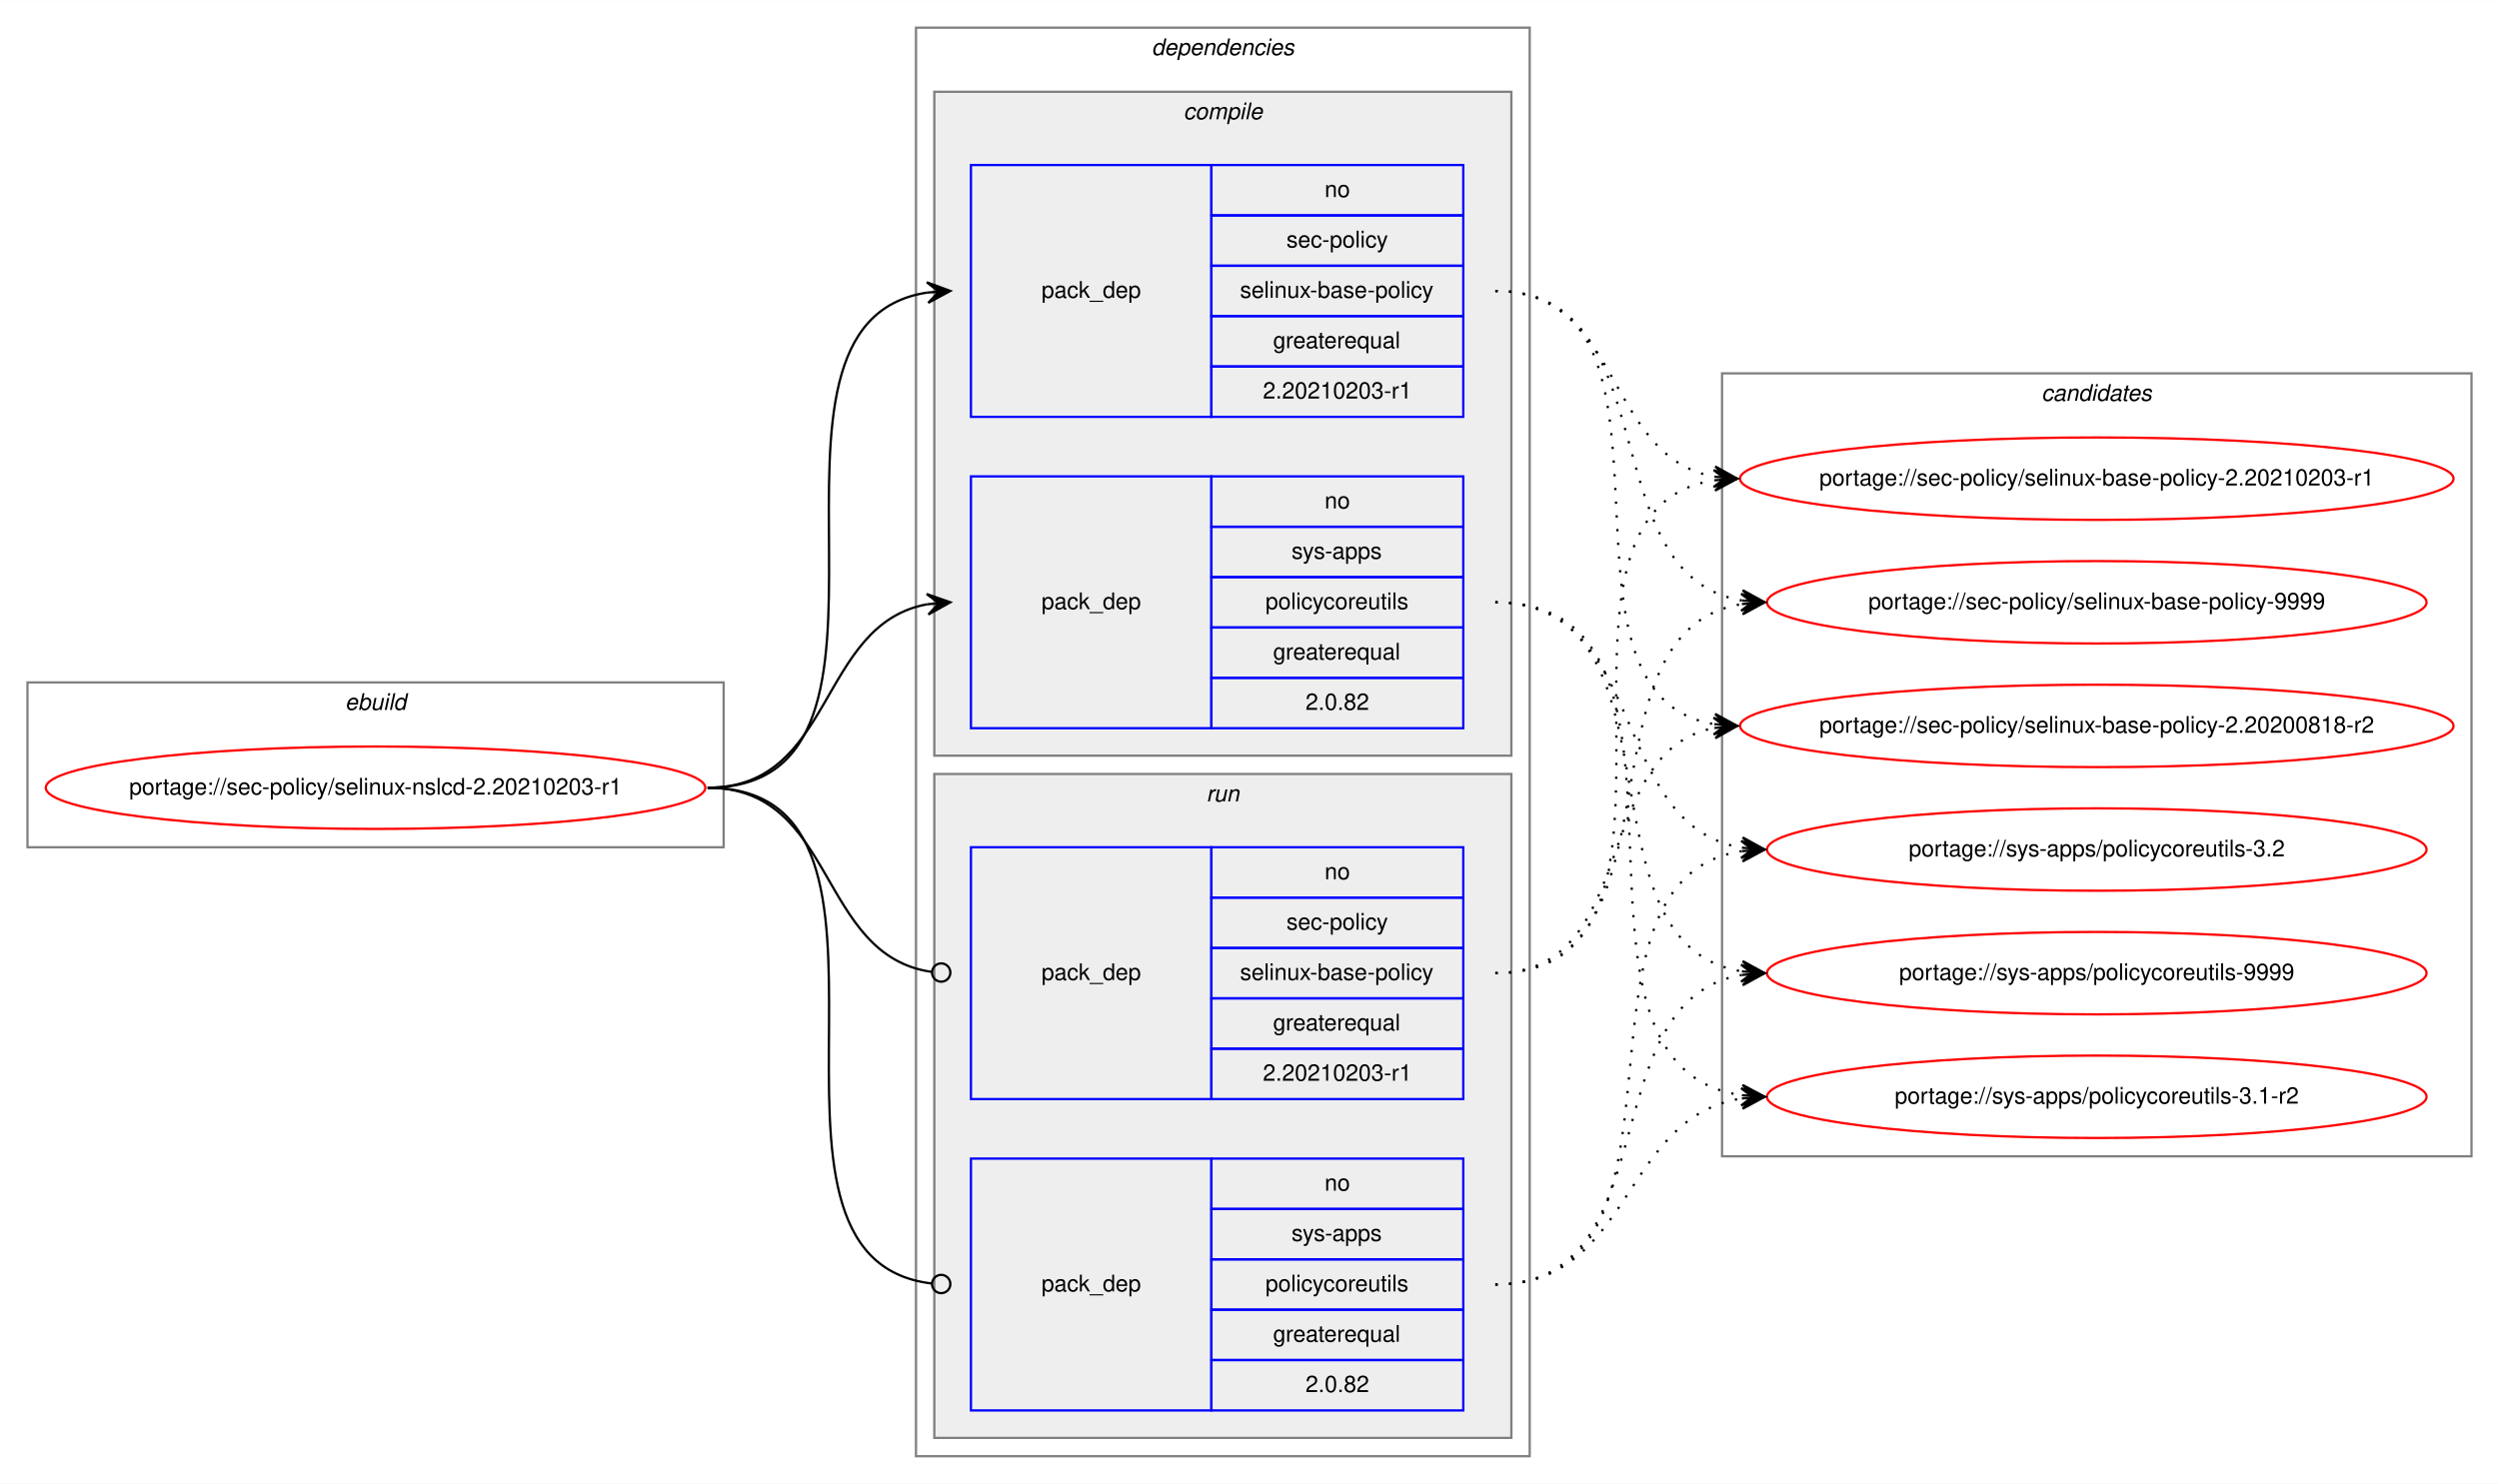
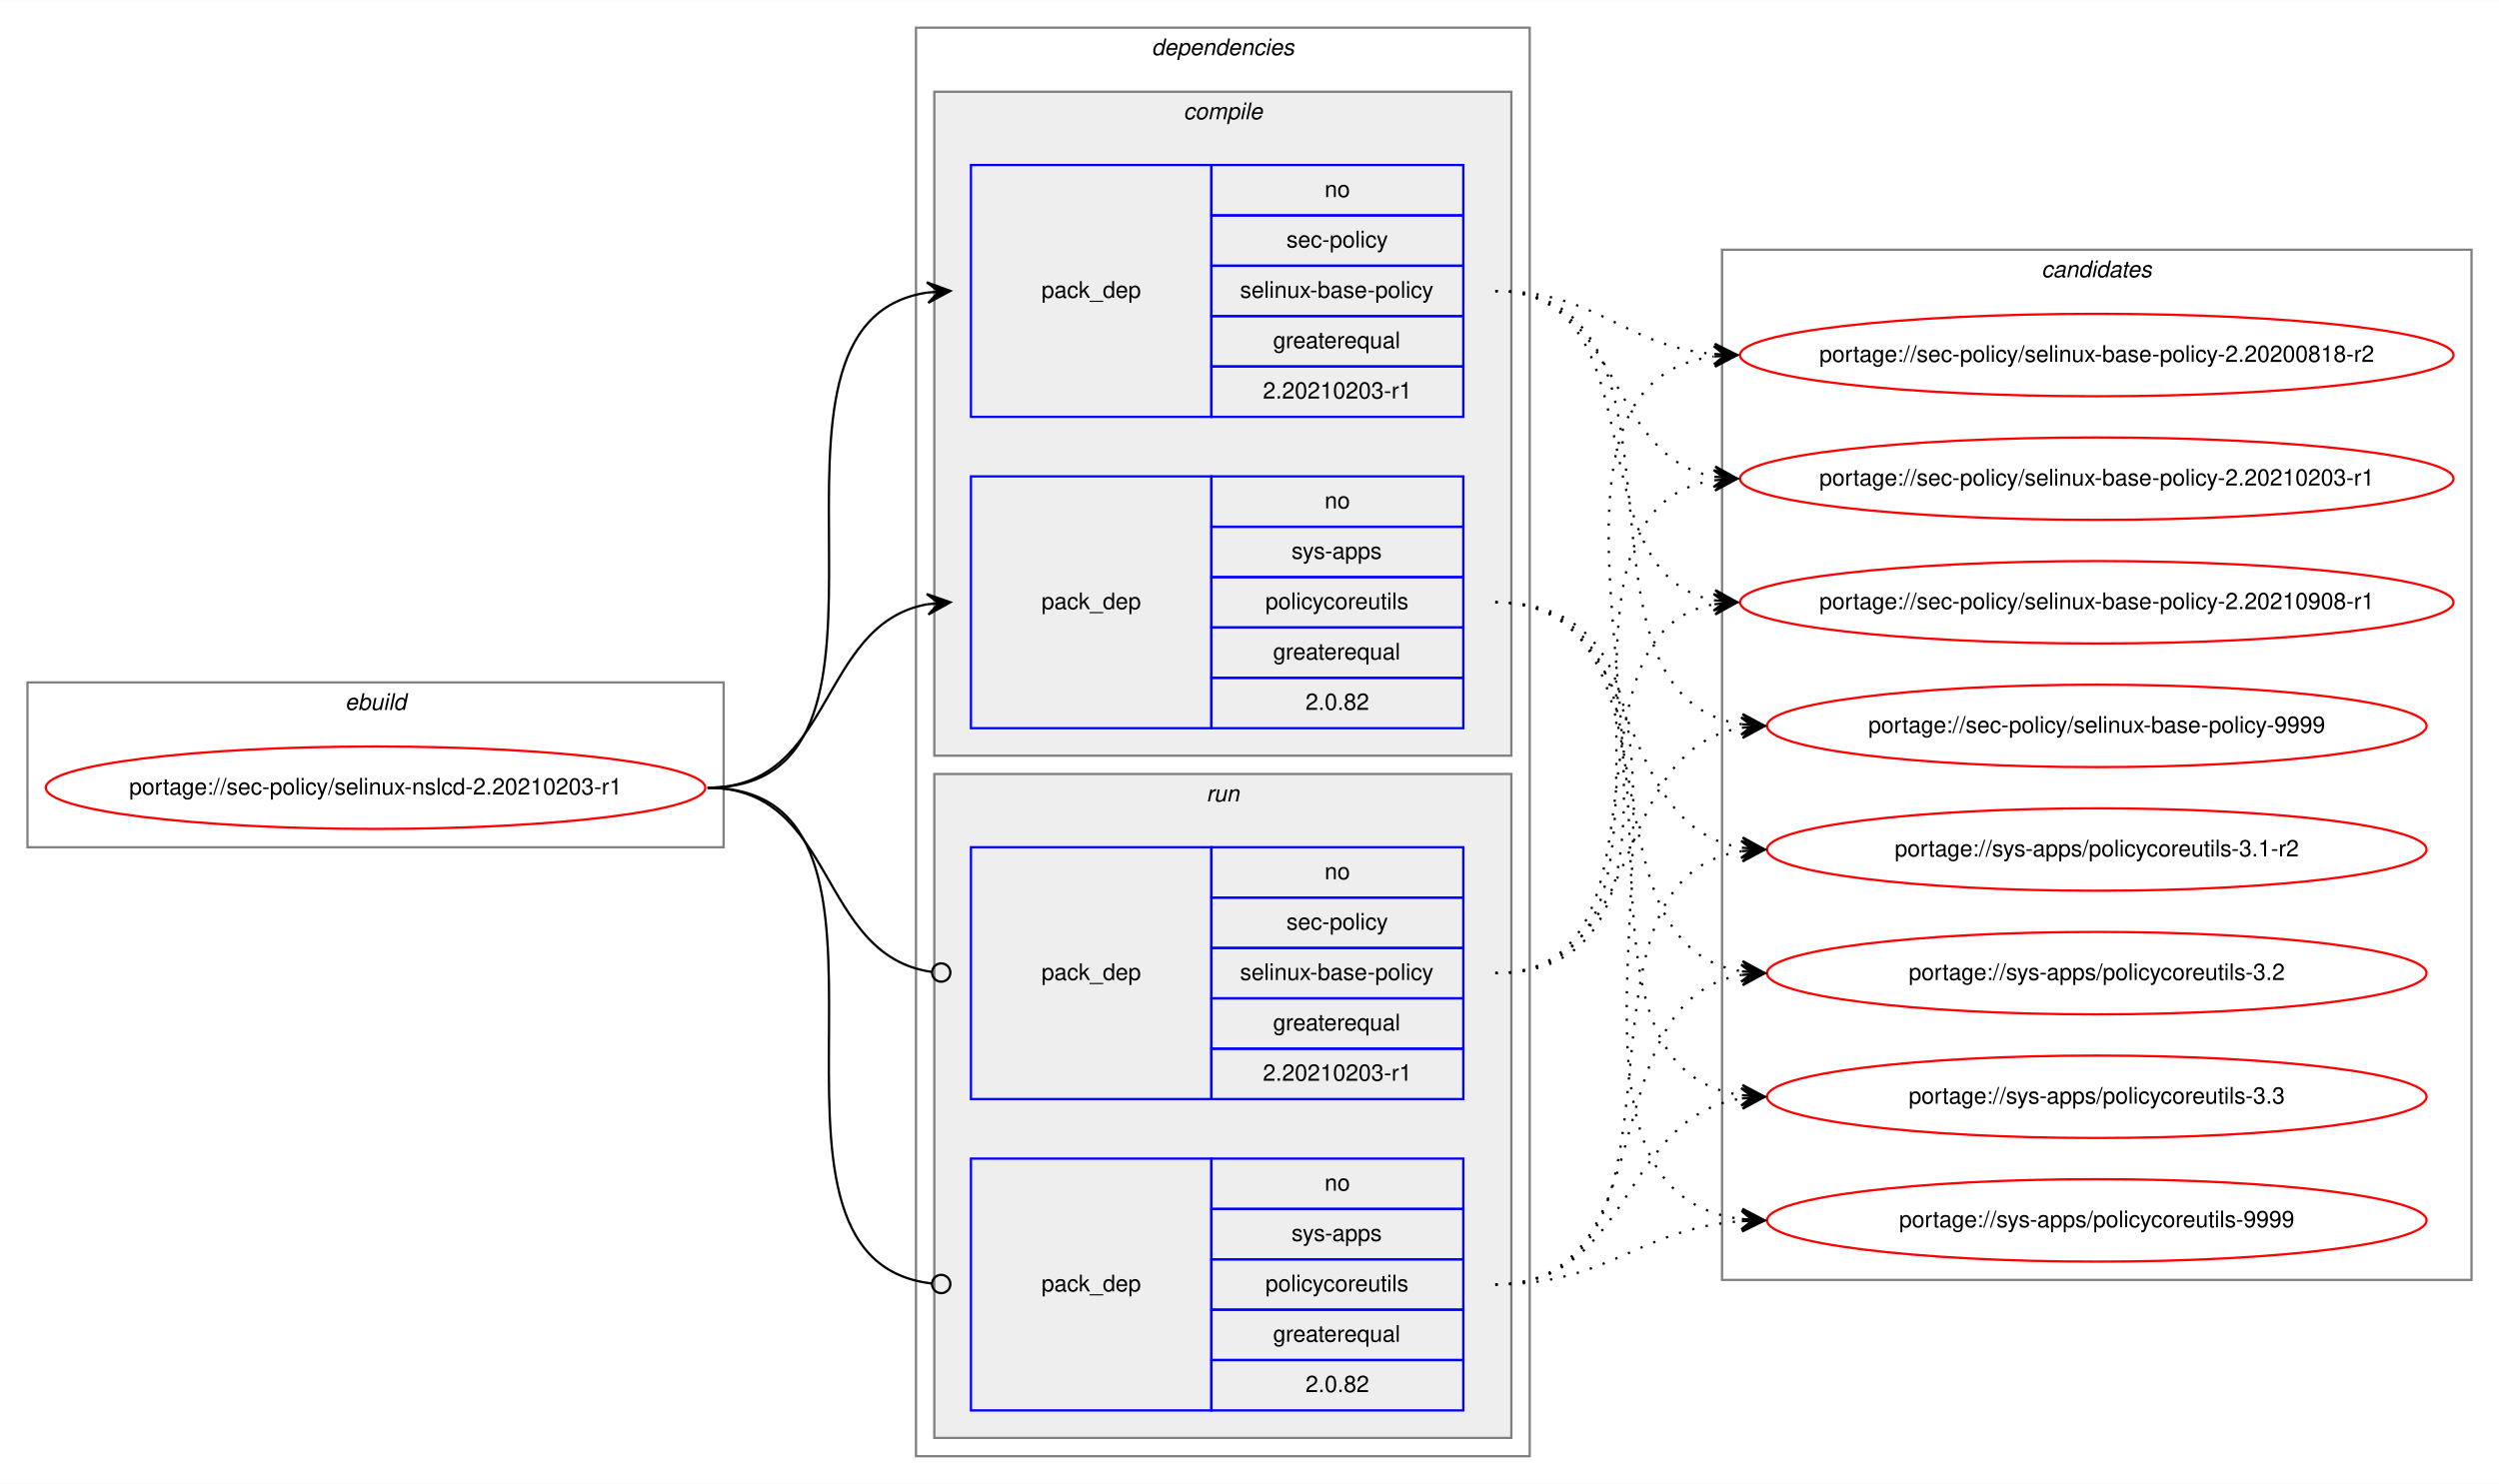
<svg xmlns="http://www.w3.org/2000/svg" xmlns:xlink="http://www.w3.org/1999/xlink" width="1091pt" height="648pt" viewBox="0.00 0.00 1091.28 648.00">
  <g id="graph0" class="graph" transform="scale(1 1) rotate(0) translate(4 644)">
    <polygon fill="white" stroke="transparent" points="-4,4 -4,-644 1087.28,-644 1087.28,4 -4,4" />
    <g id="clust1" class="cluster">
      <polygon fill="none" stroke="gray" points="8,-274 8,-346 312,-346 312,-274 8,-274" />
      <text text-anchor="start" x="146.66" y="-334" font-family="Helvetica,sans-Serif" font-style="italic" font-size="10.00">ebuild</text>
    </g>
    <g id="clust2" class="cluster">
      <polygon fill="none" stroke="gray" points="396,-8 396,-632 664,-632 664,-8 396,-8" />
      <text text-anchor="start" x="498.88" y="-620" font-family="Helvetica,sans-Serif" font-style="italic" font-size="10.00">dependencies</text>
    </g>
    <g id="clust3" class="cluster">
      <polygon fill="#eeeeee" stroke="gray" points="404,-314 404,-604 656,-604 656,-314 404,-314" />
      <text text-anchor="start" x="512.78" y="-592" font-family="Helvetica,sans-Serif" font-style="italic" font-size="10.00">compile</text>
    </g>
    <g id="clust7" class="cluster">
      <polygon fill="#eeeeee" stroke="gray" points="404,-16 404,-306 656,-306 656,-16 404,-16" />
      <text text-anchor="start" x="522.78" y="-294" font-family="Helvetica,sans-Serif" font-style="italic" font-size="10.00">run</text>
    </g>
    <g id="clust10" class="cluster">
-       <polygon fill="none" stroke="gray" points="748,-139 748,-481 1075.28,-481 1075.28,-139 748,-139" />
-       <text text-anchor="start" x="887.47" y="-469" font-family="Helvetica,sans-Serif" font-style="italic" font-size="10.00">candidates</text>
+       <polygon fill="none" stroke="gray" points="748,-85 748,-535 1075.28,-535 1075.28,-85 748,-85" />
+       <text text-anchor="start" x="887.47" y="-523" font-family="Helvetica,sans-Serif" font-style="italic" font-size="10.00">candidates</text>
    </g>
    <g id="node1" class="node">
      <g id="a_node1">
        <a xlink:href="../sec-policy/selinux-nslcd-2.20210203-r1.svg" xlink:title="portage://sec-policy/selinux-nslcd-2.20210203-r1">
          <ellipse fill="none" stroke="red" cx="160" cy="-300" rx="144" ry="18" />
          <text text-anchor="middle" x="160" y="-297" font-family="Helvetica,sans-Serif" font-size="10.00">portage://sec-policy/selinux-nslcd-2.20210203-r1</text>
        </a>
      </g>
    </g>
    <g id="node2" class="node">
      <polygon fill="none" stroke="blue" points="420,-462 420,-572 525,-572 525,-462 420,-462" />
      <text text-anchor="start" x="450.82" y="-514" font-family="Helvetica,sans-Serif" font-size="10.00">pack_dep</text>
      <polygon fill="none" stroke="blue" points="525,-550 525,-572 635,-572 635,-550 525,-550" />
      <text text-anchor="start" x="574.44" y="-558" font-family="Helvetica,sans-Serif" font-size="10.00">no</text>
      <polygon fill="none" stroke="blue" points="525,-528 525,-550 635,-550 635,-528 525,-528" />
      <text text-anchor="start" x="557.78" y="-536" font-family="Helvetica,sans-Serif" font-size="10.00">sec-policy</text>
      <polygon fill="none" stroke="blue" points="525,-506 525,-528 635,-528 635,-506 525,-506" />
      <text text-anchor="start" x="537.5" y="-514" font-family="Helvetica,sans-Serif" font-size="10.00">selinux-base-policy</text>
      <polygon fill="none" stroke="blue" points="525,-484 525,-506 635,-506 635,-484 525,-484" />
      <text text-anchor="start" x="551.94" y="-492" font-family="Helvetica,sans-Serif" font-size="10.00">greaterequal</text>
      <polygon fill="none" stroke="blue" points="525,-462 525,-484 635,-484 635,-462 525,-462" />
      <text text-anchor="start" x="547.49" y="-470" font-family="Helvetica,sans-Serif" font-size="10.00">2.20210203-r1</text>
    </g>
    <g id="edge1" class="edge">
      <path fill="none" stroke="black" d="M305,-300C408.77,-300 310.64,-502.83 401.01,-516.3" />
      <polygon fill="black" stroke="black" points="411,-517 400.71,-520.79 406.01,-516.65 401.02,-516.3 401.02,-516.3 401.02,-516.3 406.01,-516.65 401.34,-511.81 411,-517 411,-517" />
    </g>
    <g id="node3" class="node">
      <polygon fill="none" stroke="blue" points="420,-326 420,-436 525,-436 525,-326 420,-326" />
      <text text-anchor="start" x="450.82" y="-378" font-family="Helvetica,sans-Serif" font-size="10.00">pack_dep</text>
      <polygon fill="none" stroke="blue" points="525,-414 525,-436 635,-436 635,-414 525,-414" />
      <text text-anchor="start" x="574.44" y="-422" font-family="Helvetica,sans-Serif" font-size="10.00">no</text>
      <polygon fill="none" stroke="blue" points="525,-392 525,-414 635,-414 635,-392 525,-392" />
      <text text-anchor="start" x="560" y="-400" font-family="Helvetica,sans-Serif" font-size="10.00">sys-apps</text>
      <polygon fill="none" stroke="blue" points="525,-370 525,-392 635,-392 635,-370 525,-370" />
      <text text-anchor="start" x="548.61" y="-378" font-family="Helvetica,sans-Serif" font-size="10.00">policycoreutils</text>
      <polygon fill="none" stroke="blue" points="525,-348 525,-370 635,-370 635,-348 525,-348" />
      <text text-anchor="start" x="551.94" y="-356" font-family="Helvetica,sans-Serif" font-size="10.00">greaterequal</text>
      <polygon fill="none" stroke="blue" points="525,-326 525,-348 635,-348 635,-326 525,-326" />
      <text text-anchor="start" x="566.1" y="-334" font-family="Helvetica,sans-Serif" font-size="10.00">2.0.82</text>
    </g>
    <g id="edge2" class="edge">
      <path fill="none" stroke="black" d="M305,-300C360.7,-300 352.97,-371.49 400.99,-380.15" />
      <polygon fill="black" stroke="black" points="411,-381 400.65,-384.63 406.02,-380.57 401.04,-380.15 401.04,-380.15 401.04,-380.15 406.02,-380.57 401.42,-375.67 411,-381 411,-381" />
    </g>
    <g id="node4" class="node">
      <polygon fill="none" stroke="blue" points="420,-164 420,-274 525,-274 525,-164 420,-164" />
      <text text-anchor="start" x="450.82" y="-216" font-family="Helvetica,sans-Serif" font-size="10.00">pack_dep</text>
      <polygon fill="none" stroke="blue" points="525,-252 525,-274 635,-274 635,-252 525,-252" />
      <text text-anchor="start" x="574.44" y="-260" font-family="Helvetica,sans-Serif" font-size="10.00">no</text>
      <polygon fill="none" stroke="blue" points="525,-230 525,-252 635,-252 635,-230 525,-230" />
      <text text-anchor="start" x="557.78" y="-238" font-family="Helvetica,sans-Serif" font-size="10.00">sec-policy</text>
      <polygon fill="none" stroke="blue" points="525,-208 525,-230 635,-230 635,-208 525,-208" />
      <text text-anchor="start" x="537.5" y="-216" font-family="Helvetica,sans-Serif" font-size="10.00">selinux-base-policy</text>
      <polygon fill="none" stroke="blue" points="525,-186 525,-208 635,-208 635,-186 525,-186" />
      <text text-anchor="start" x="551.94" y="-194" font-family="Helvetica,sans-Serif" font-size="10.00">greaterequal</text>
      <polygon fill="none" stroke="blue" points="525,-164 525,-186 635,-186 635,-164 525,-164" />
      <text text-anchor="start" x="547.49" y="-172" font-family="Helvetica,sans-Serif" font-size="10.00">2.20210203-r1</text>
    </g>
    <g id="edge3" class="edge">
      <path fill="none" stroke="black" d="M305,-300C361.4,-300 352.77,-226.72 402.81,-219.56" />
      <ellipse fill="none" stroke="black" cx="407.01" cy="-219.27" rx="4" ry="4" />
    </g>
    <g id="node5" class="node">
      <polygon fill="none" stroke="blue" points="420,-28 420,-138 525,-138 525,-28 420,-28" />
      <text text-anchor="start" x="450.82" y="-80" font-family="Helvetica,sans-Serif" font-size="10.00">pack_dep</text>
      <polygon fill="none" stroke="blue" points="525,-116 525,-138 635,-138 635,-116 525,-116" />
      <text text-anchor="start" x="574.44" y="-124" font-family="Helvetica,sans-Serif" font-size="10.00">no</text>
      <polygon fill="none" stroke="blue" points="525,-94 525,-116 635,-116 635,-94 525,-94" />
      <text text-anchor="start" x="560" y="-102" font-family="Helvetica,sans-Serif" font-size="10.00">sys-apps</text>
      <polygon fill="none" stroke="blue" points="525,-72 525,-94 635,-94 635,-72 525,-72" />
      <text text-anchor="start" x="548.61" y="-80" font-family="Helvetica,sans-Serif" font-size="10.00">policycoreutils</text>
      <polygon fill="none" stroke="blue" points="525,-50 525,-72 635,-72 635,-50 525,-50" />
      <text text-anchor="start" x="551.94" y="-58" font-family="Helvetica,sans-Serif" font-size="10.00">greaterequal</text>
      <polygon fill="none" stroke="blue" points="525,-28 525,-50 635,-50 635,-28 525,-28" />
      <text text-anchor="start" x="566.1" y="-36" font-family="Helvetica,sans-Serif" font-size="10.00">2.0.82</text>
    </g>
    <g id="edge4" class="edge">
      <path fill="none" stroke="black" d="M305,-300C409.51,-300 309.24,-94.29 402.95,-83.44" />
      <ellipse fill="none" stroke="black" cx="407.01" cy="-83.22" rx="4" ry="4" />
    </g>
    <g id="node6" class="node">
      <g id="a_node6">
        <a xlink:href="../sec-policy/selinux-base-policy-2.20200818-r2.svg" xlink:title="portage://sec-policy/selinux-base-policy-2.20200818-r2">
-           <ellipse fill="none" stroke="red" cx="911.64" cy="-327" rx="155.78" ry="18" />
-           <text text-anchor="middle" x="911.64" y="-324" font-family="Helvetica,sans-Serif" font-size="10.00">portage://sec-policy/selinux-base-policy-2.20200818-r2</text>
+           <ellipse fill="none" stroke="red" cx="911.64" cy="-489" rx="155.78" ry="18" />
+           <text text-anchor="middle" x="911.64" y="-486" font-family="Helvetica,sans-Serif" font-size="10.00">portage://sec-policy/selinux-base-policy-2.20200818-r2</text>
        </a>
      </g>
    </g>
    <g id="edge5" class="edge">
-       <path fill="none" stroke="black" stroke-dasharray="1,5" d="M649,-517C742.03,-517 664.27,-340.84 744.63,-327.77" />
-       <polygon fill="black" stroke="black" points="754.64,-327 745.01,-332.25 749.66,-327.38 744.67,-327.76 744.67,-327.76 744.67,-327.76 749.66,-327.38 744.33,-323.28 754.64,-327 754.64,-327" />
+       <path fill="none" stroke="black" stroke-dasharray="1,5" d="M649,-517C693.97,-517 704.59,-493 744.46,-489.44" />
+       <polygon fill="black" stroke="black" points="754.64,-489 744.84,-493.93 749.65,-489.22 744.65,-489.43 744.65,-489.43 744.65,-489.43 749.65,-489.22 744.46,-484.94 754.64,-489 754.64,-489" />
    </g>
    <g id="node7" class="node">
      <g id="a_node7">
        <a xlink:href="../sec-policy/selinux-base-policy-2.20210203-r1.svg" xlink:title="portage://sec-policy/selinux-base-policy-2.20210203-r1">
          <ellipse fill="none" stroke="red" cx="911.64" cy="-435" rx="155.78" ry="18" />
          <text text-anchor="middle" x="911.64" y="-432" font-family="Helvetica,sans-Serif" font-size="10.00">portage://sec-policy/selinux-base-policy-2.20210203-r1</text>
        </a>
      </g>
    </g>
    <g id="edge6" class="edge">
      <path fill="none" stroke="black" stroke-dasharray="1,5" d="M649,-517C704.84,-517 696.54,-444.63 744.61,-435.87" />
      <polygon fill="black" stroke="black" points="754.64,-435 745.07,-440.34 749.66,-435.43 744.68,-435.86 744.68,-435.86 744.68,-435.86 749.66,-435.43 744.29,-431.38 754.64,-435 754.64,-435" />
    </g>
    <g id="node8" class="node">
      <g id="a_node8">
-         <a xlink:href="../sec-policy/selinux-base-policy-9999.svg" xlink:title="portage://sec-policy/selinux-base-policy-9999">
-           <ellipse fill="none" stroke="red" cx="911.64" cy="-381" rx="144" ry="18" />
-           <text text-anchor="middle" x="911.64" y="-378" font-family="Helvetica,sans-Serif" font-size="10.00">portage://sec-policy/selinux-base-policy-9999</text>
+         <a xlink:href="../sec-policy/selinux-base-policy-2.20210908-r1.svg" xlink:title="portage://sec-policy/selinux-base-policy-2.20210908-r1">
+           <ellipse fill="none" stroke="red" cx="911.64" cy="-381" rx="155.78" ry="18" />
+           <text text-anchor="middle" x="911.64" y="-378" font-family="Helvetica,sans-Serif" font-size="10.00">portage://sec-policy/selinux-base-policy-2.20210908-r1</text>
        </a>
      </g>
    </g>
    <g id="edge7" class="edge">
-       <path fill="none" stroke="black" stroke-dasharray="1,5" d="M649,-517C725.33,-517 690.27,-392.94 756.59,-381.8" />
-       <polygon fill="black" stroke="black" points="766.64,-381 757.03,-386.28 761.66,-381.4 756.67,-381.79 756.67,-381.79 756.67,-381.79 761.66,-381.4 756.32,-377.31 766.64,-381 766.64,-381" />
+       <path fill="none" stroke="black" stroke-dasharray="1,5" d="M649,-517C721.95,-517 682.28,-393.45 744.67,-381.87" />
+       <polygon fill="black" stroke="black" points="754.64,-381 745.07,-386.35 749.66,-381.43 744.68,-381.87 744.68,-381.87 744.68,-381.87 749.66,-381.43 744.29,-377.38 754.64,-381 754.64,-381" />
    </g>
    <g id="node9" class="node">
      <g id="a_node9">
-         <a xlink:href="../sys-apps/policycoreutils-3.1-r2.svg" xlink:title="portage://sys-apps/policycoreutils-3.1-r2">
-           <ellipse fill="none" stroke="red" cx="911.64" cy="-165" rx="144" ry="18" />
-           <text text-anchor="middle" x="911.64" y="-162" font-family="Helvetica,sans-Serif" font-size="10.00">portage://sys-apps/policycoreutils-3.1-r2</text>
+         <a xlink:href="../sec-policy/selinux-base-policy-9999.svg" xlink:title="portage://sec-policy/selinux-base-policy-9999">
+           <ellipse fill="none" stroke="red" cx="911.64" cy="-327" rx="144" ry="18" />
+           <text text-anchor="middle" x="911.64" y="-324" font-family="Helvetica,sans-Serif" font-size="10.00">portage://sec-policy/selinux-base-policy-9999</text>
        </a>
      </g>
    </g>
    <g id="edge8" class="edge">
-       <path fill="none" stroke="black" stroke-dasharray="1,5" d="M649,-381C754.69,-381 663.8,-179.11 756.43,-165.7" />
-       <polygon fill="black" stroke="black" points="766.64,-165 756.97,-170.17 761.65,-165.34 756.66,-165.68 756.66,-165.68 756.66,-165.68 761.65,-165.34 756.36,-161.19 766.64,-165 766.64,-165" />
+       <path fill="none" stroke="black" stroke-dasharray="1,5" d="M649,-517C744.73,-517 672.94,-340.48 756.56,-327.73" />
+       <polygon fill="black" stroke="black" points="766.64,-327 756.99,-332.21 761.65,-327.36 756.67,-327.72 756.67,-327.72 756.67,-327.72 761.65,-327.36 756.34,-323.23 766.64,-327 766.64,-327" />
    </g>
    <g id="node10" class="node">
      <g id="a_node10">
-         <a xlink:href="../sys-apps/policycoreutils-3.2.svg" xlink:title="portage://sys-apps/policycoreutils-3.2">
+         <a xlink:href="../sys-apps/policycoreutils-3.1-r2.svg" xlink:title="portage://sys-apps/policycoreutils-3.1-r2">
          <ellipse fill="none" stroke="red" cx="911.64" cy="-273" rx="144" ry="18" />
-           <text text-anchor="middle" x="911.64" y="-270" font-family="Helvetica,sans-Serif" font-size="10.00">portage://sys-apps/policycoreutils-3.2</text>
+           <text text-anchor="middle" x="911.64" y="-270" font-family="Helvetica,sans-Serif" font-size="10.00">portage://sys-apps/policycoreutils-3.1-r2</text>
        </a>
      </g>
    </g>
    <g id="edge9" class="edge">
      <path fill="none" stroke="black" stroke-dasharray="1,5" d="M649,-381C716.37,-381 697.89,-283.69 756.54,-273.81" />
      <polygon fill="black" stroke="black" points="766.64,-273 757.03,-278.28 761.66,-273.4 756.67,-273.8 756.67,-273.8 756.67,-273.8 761.66,-273.4 756.31,-269.31 766.64,-273 766.64,-273" />
    </g>
    <g id="node11" class="node">
      <g id="a_node11">
-         <a xlink:href="../sys-apps/policycoreutils-9999.svg" xlink:title="portage://sys-apps/policycoreutils-9999">
+         <a xlink:href="../sys-apps/policycoreutils-3.2.svg" xlink:title="portage://sys-apps/policycoreutils-3.2">
          <ellipse fill="none" stroke="red" cx="911.64" cy="-219" rx="144" ry="18" />
-           <text text-anchor="middle" x="911.64" y="-216" font-family="Helvetica,sans-Serif" font-size="10.00">portage://sys-apps/policycoreutils-9999</text>
+           <text text-anchor="middle" x="911.64" y="-216" font-family="Helvetica,sans-Serif" font-size="10.00">portage://sys-apps/policycoreutils-3.2</text>
        </a>
      </g>
    </g>
    <g id="edge10" class="edge">
      <path fill="none" stroke="black" stroke-dasharray="1,5" d="M649,-381C734.33,-381 682.36,-232.02 756.43,-219.8" />
      <polygon fill="black" stroke="black" points="766.64,-219 757.02,-224.26 761.66,-219.39 756.67,-219.78 756.67,-219.78 756.67,-219.78 761.66,-219.39 756.32,-215.29 766.64,-219 766.64,-219" />
    </g>
+     <g id="node12" class="node">
+       <g id="a_node12">
+         <a xlink:href="../sys-apps/policycoreutils-3.3.svg" xlink:title="portage://sys-apps/policycoreutils-3.3">
+           <ellipse fill="none" stroke="red" cx="911.64" cy="-165" rx="144" ry="18" />
+           <text text-anchor="middle" x="911.64" y="-162" font-family="Helvetica,sans-Serif" font-size="10.00">portage://sys-apps/policycoreutils-3.3</text>
+         </a>
+       </g>
+     </g>
    <g id="edge11" class="edge">
-       <path fill="none" stroke="black" stroke-dasharray="1,5" d="M649,-219C712.47,-219 690.34,-315.51 744.45,-326.07" />
-       <polygon fill="black" stroke="black" points="754.64,-327 744.27,-330.57 749.66,-326.54 744.68,-326.09 744.68,-326.09 744.68,-326.09 749.66,-326.54 745.09,-321.61 754.64,-327 754.64,-327" />
+       <path fill="none" stroke="black" stroke-dasharray="1,5" d="M649,-381C754.69,-381 663.8,-179.11 756.43,-165.7" />
+       <polygon fill="black" stroke="black" points="766.64,-165 756.97,-170.17 761.65,-165.34 756.66,-165.68 756.66,-165.68 756.66,-165.68 761.65,-165.34 756.36,-161.19 766.64,-165 766.64,-165" />
+     </g>
+     <g id="node13" class="node">
+       <g id="a_node13">
+         <a xlink:href="../sys-apps/policycoreutils-9999.svg" xlink:title="portage://sys-apps/policycoreutils-9999">
+           <ellipse fill="none" stroke="red" cx="911.64" cy="-111" rx="144" ry="18" />
+           <text text-anchor="middle" x="911.64" y="-108" font-family="Helvetica,sans-Serif" font-size="10.00">portage://sys-apps/policycoreutils-9999</text>
+         </a>
+       </g>
    </g>
    <g id="edge12" class="edge">
+       <path fill="none" stroke="black" stroke-dasharray="1,5" d="M649,-381C776.32,-381 643.42,-125.56 756.51,-111.59" />
+       <polygon fill="black" stroke="black" points="766.64,-111 756.92,-116.08 761.65,-111.29 756.66,-111.59 756.66,-111.59 756.66,-111.59 761.65,-111.29 756.39,-107.09 766.64,-111 766.64,-111" />
+     </g>
+     <g id="edge13" class="edge">
+       <path fill="none" stroke="black" stroke-dasharray="1,5" d="M649,-219C774.21,-219 634.17,-473.92 744.36,-488.36" />
+       <polygon fill="black" stroke="black" points="754.64,-489 744.38,-492.87 749.65,-488.69 744.66,-488.38 744.66,-488.38 744.66,-488.38 749.65,-488.69 744.94,-483.89 754.64,-489 754.64,-489" />
+     </g>
+     <g id="edge14" class="edge">
      <path fill="none" stroke="black" stroke-dasharray="1,5" d="M649,-219C752.21,-219 654.91,-420.49 744.42,-434.26" />
      <polygon fill="black" stroke="black" points="754.64,-435 744.34,-438.77 749.65,-434.64 744.67,-434.28 744.67,-434.28 744.67,-434.28 749.65,-434.64 744.99,-429.79 754.64,-435 754.64,-435" />
    </g>
-     <g id="edge13" class="edge">
-       <path fill="none" stroke="black" stroke-dasharray="1,5" d="M649,-219C734.33,-219 682.36,-367.98 756.43,-380.2" />
-       <polygon fill="black" stroke="black" points="766.64,-381 756.32,-384.71 761.66,-380.61 756.67,-380.22 756.67,-380.22 756.67,-380.22 761.66,-380.61 757.02,-375.74 766.64,-381 766.64,-381" />
-     </g>
-     <g id="edge14" class="edge">
+     <g id="edge15" class="edge">
+       <path fill="none" stroke="black" stroke-dasharray="1,5" d="M649,-219C731.26,-219 674.1,-367.38 744.38,-380.13" />
+       <polygon fill="black" stroke="black" points="754.64,-381 744.3,-384.64 749.66,-380.58 744.68,-380.15 744.68,-380.15 744.68,-380.15 749.66,-380.58 745.06,-375.67 754.64,-381 754.64,-381" />
+     </g>
+     <g id="edge16" class="edge">
+       <path fill="none" stroke="black" stroke-dasharray="1,5" d="M649,-219C716.37,-219 697.89,-316.31 756.54,-326.19" />
+       <polygon fill="black" stroke="black" points="766.64,-327 756.31,-330.69 761.66,-326.6 756.67,-326.2 756.67,-326.2 756.67,-326.2 761.66,-326.6 757.03,-321.72 766.64,-327 766.64,-327" />
+     </g>
+     <g id="edge17" class="edge">
+       <path fill="none" stroke="black" stroke-dasharray="1,5" d="M649,-83C744.73,-83 672.94,-259.52 756.56,-272.27" />
+       <polygon fill="black" stroke="black" points="766.64,-273 756.34,-276.77 761.65,-272.64 756.67,-272.28 756.67,-272.28 756.67,-272.28 761.65,-272.64 756.99,-267.79 766.64,-273 766.64,-273" />
+     </g>
+     <g id="edge18" class="edge">
+       <path fill="none" stroke="black" stroke-dasharray="1,5" d="M649,-83C725.33,-83 690.27,-207.06 756.59,-218.2" />
+       <polygon fill="black" stroke="black" points="766.64,-219 756.32,-222.69 761.66,-218.6 756.67,-218.21 756.67,-218.21 756.67,-218.21 761.66,-218.6 757.03,-213.72 766.64,-219 766.64,-219" />
+     </g>
+     <g id="edge19" class="edge">
      <path fill="none" stroke="black" stroke-dasharray="1,5" d="M649,-83C709.12,-83 703.79,-155.97 756.49,-164.24" />
      <polygon fill="black" stroke="black" points="766.64,-165 756.33,-168.74 761.66,-164.63 756.67,-164.25 756.67,-164.25 756.67,-164.25 761.66,-164.63 757,-159.77 766.64,-165 766.64,-165" />
    </g>
-     <g id="edge15" class="edge">
-       <path fill="none" stroke="black" stroke-dasharray="1,5" d="M649,-83C744.73,-83 672.94,-259.52 756.56,-272.27" />
-       <polygon fill="black" stroke="black" points="766.64,-273 756.34,-276.77 761.65,-272.64 756.67,-272.28 756.67,-272.28 756.67,-272.28 761.65,-272.64 756.99,-267.79 766.64,-273 766.64,-273" />
-     </g>
-     <g id="edge16" class="edge">
-       <path fill="none" stroke="black" stroke-dasharray="1,5" d="M649,-83C725.33,-83 690.27,-207.06 756.59,-218.2" />
-       <polygon fill="black" stroke="black" points="766.64,-219 756.32,-222.69 761.66,-218.6 756.67,-218.21 756.67,-218.21 756.67,-218.21 761.66,-218.6 757.03,-213.72 766.64,-219 766.64,-219" />
+     <g id="edge20" class="edge">
+       <path fill="none" stroke="black" stroke-dasharray="1,5" d="M649,-83C699.18,-83 711.36,-107.4 756.49,-110.65" />
+       <polygon fill="black" stroke="black" points="766.64,-111 756.49,-115.15 761.64,-110.83 756.65,-110.65 756.65,-110.65 756.65,-110.65 761.64,-110.83 756.8,-106.15 766.64,-111 766.64,-111" />
    </g>
  </g>
</svg>
